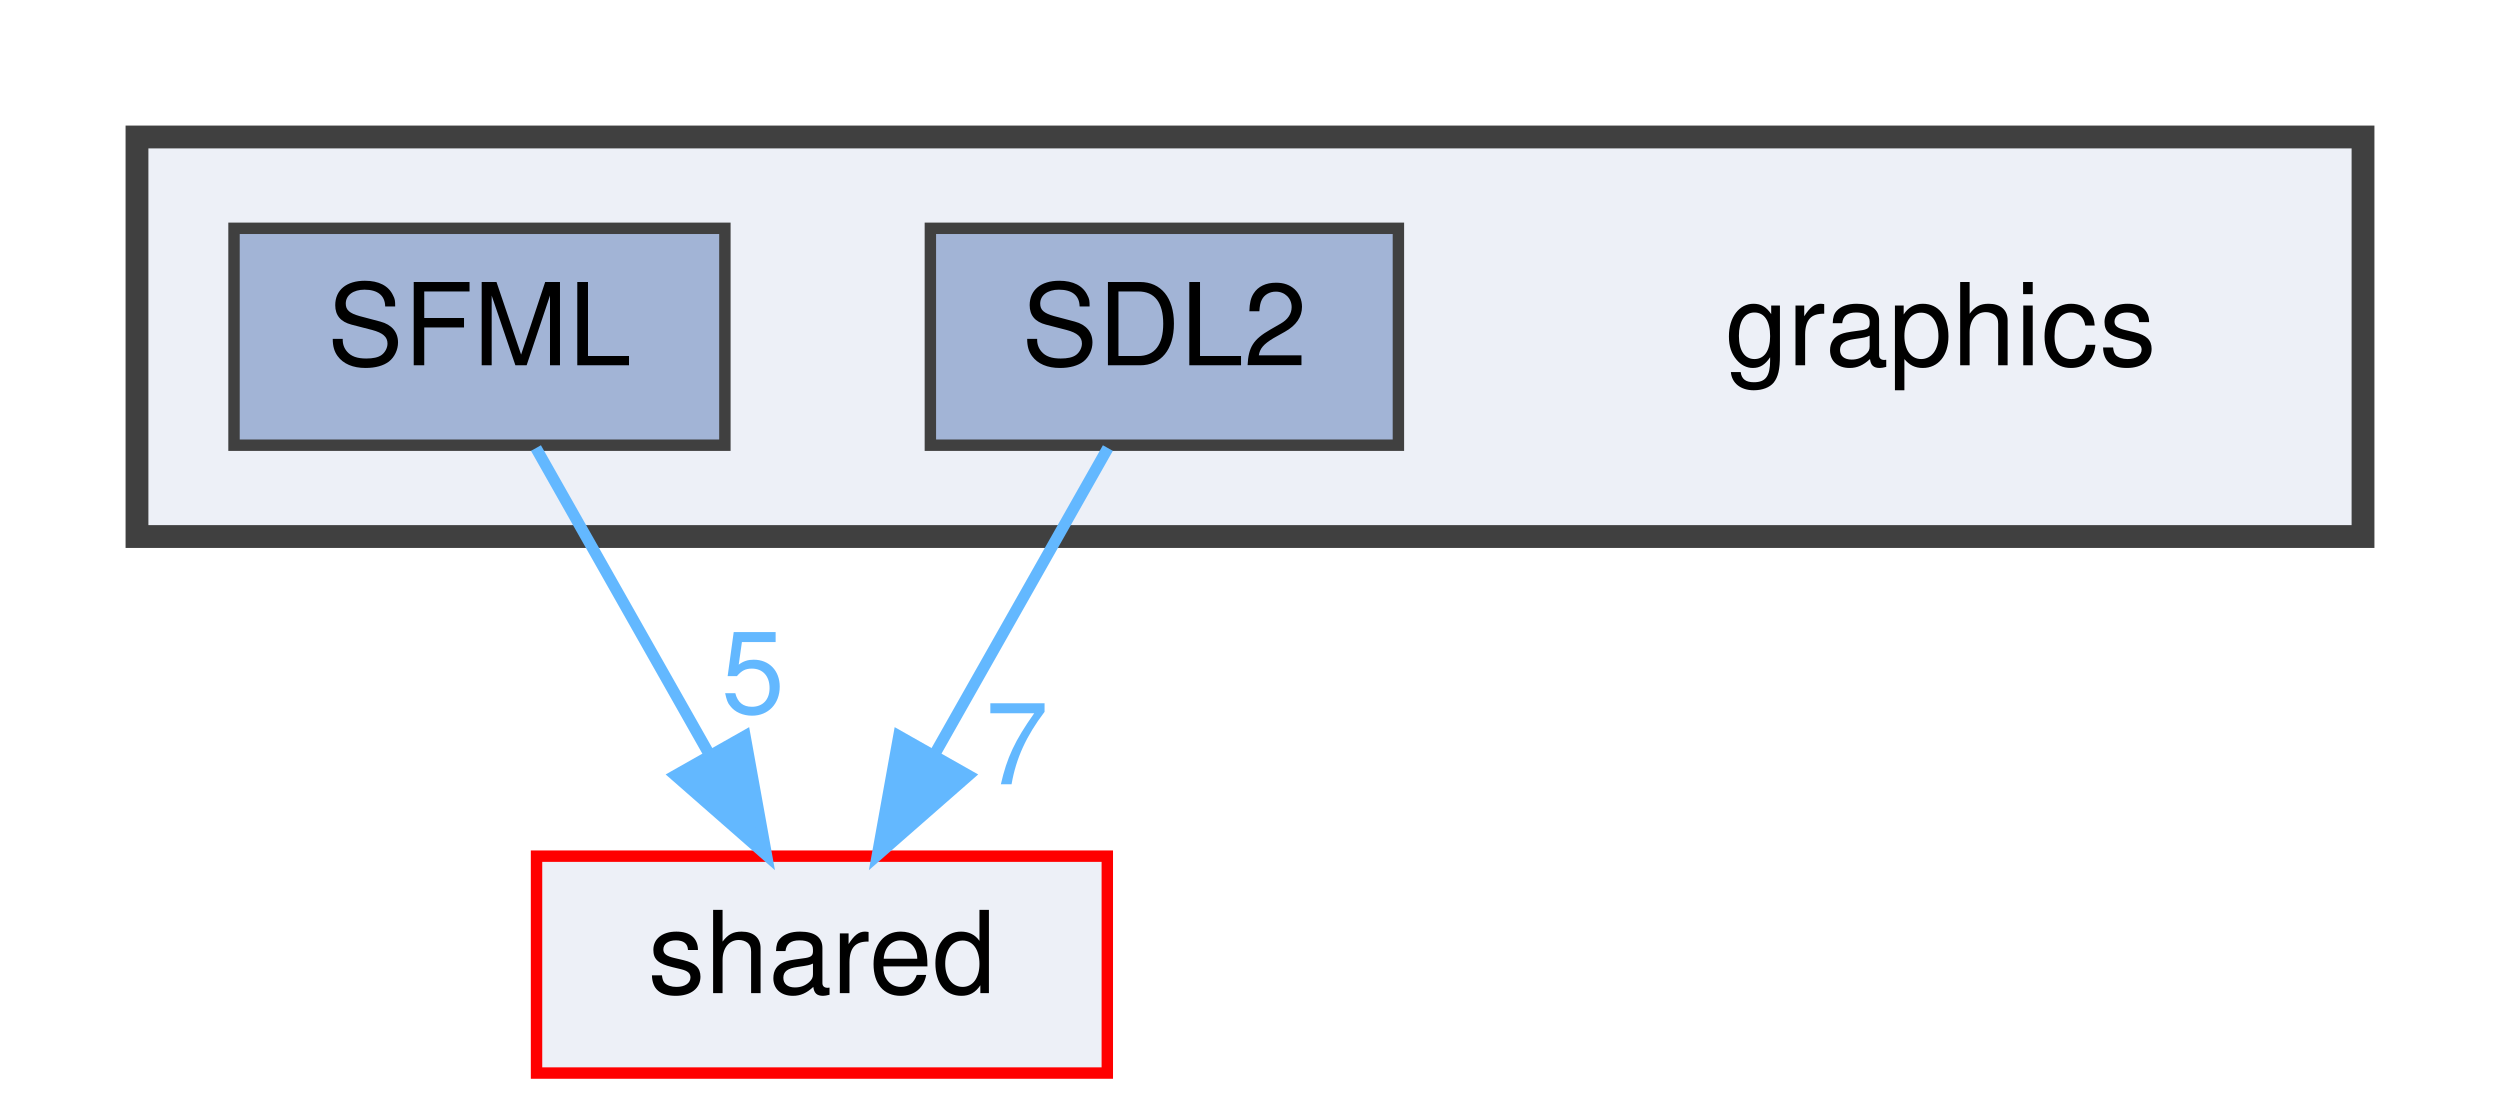
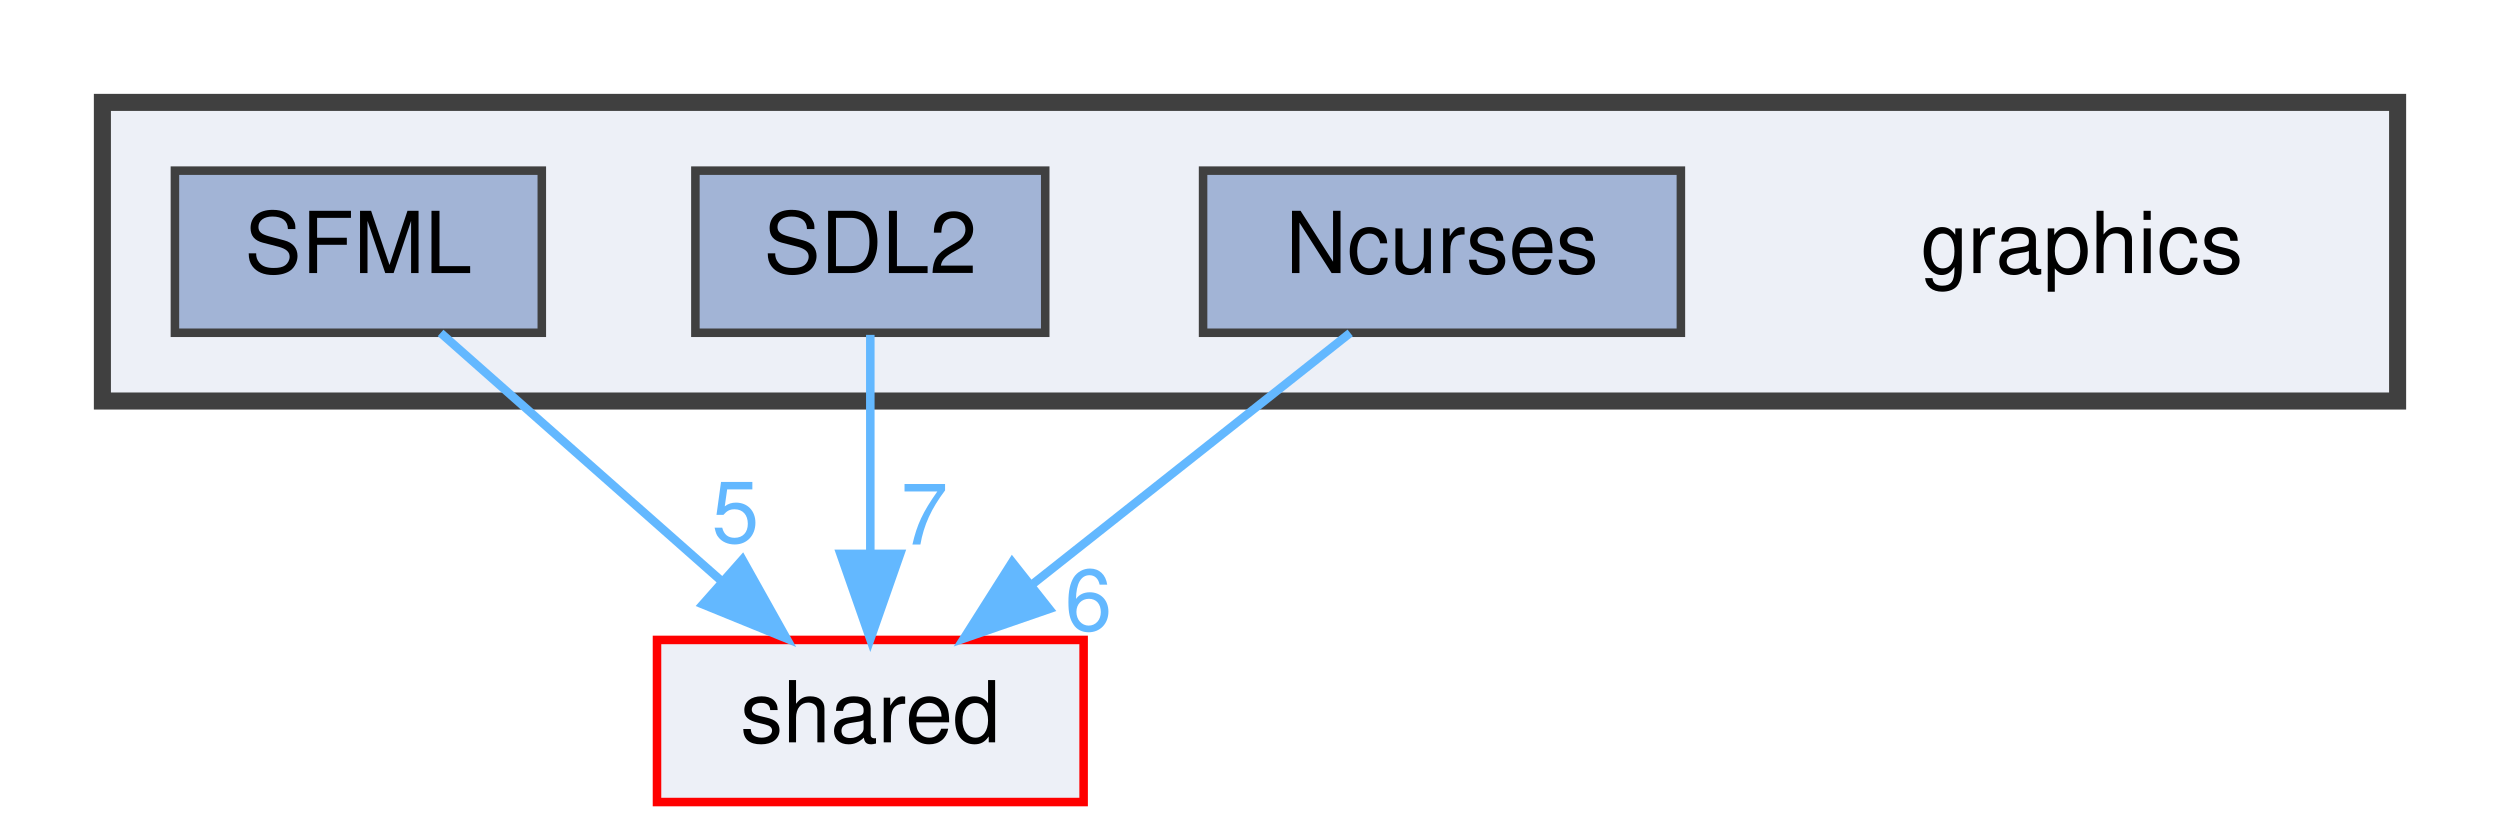
- <svg xmlns="http://www.w3.org/2000/svg" xmlns:xlink="http://www.w3.org/1999/xlink" width="219pt" height="98pt" viewBox="0.00 0.00 219.00 98.00">
+ <svg xmlns="http://www.w3.org/2000/svg" xmlns:xlink="http://www.w3.org/1999/xlink" width="293pt" height="98pt" viewBox="0.00 0.00 293.00 98.00">
  <g id="graph0" class="graph" transform="scale(1 1) rotate(0) translate(4 94)">
    <g id="clust1" class="cluster">
      <g id="a_clust1">
        <a xlink:href="dir_e79632891301b850df87e9c0030293fa.html" target="_top">
-           <polygon fill="#edf0f7" stroke="#404040" stroke-width="2" points="8,-47 8,-82 203,-82 203,-47 8,-47" />
+           <polygon fill="#edf0f7" stroke="#404040" stroke-width="2" points="8,-47 8,-82 277,-82 277,-47 8,-47" />
        </a>
      </g>
    </g>
    <g id="node1" class="node">
-       <text text-anchor="middle" x="166" y="-62" font-family="Helvetica,sans-Serif" font-size="10.00">graphics</text>
+       <text text-anchor="middle" x="240" y="-62" font-family="Helvetica,sans-Serif" font-size="10.00">graphics</text>
    </g>
    <g id="node2" class="node">
      <g id="a_node2">
+         <a xlink:href="dir_3dc262c91584ca31b9d5c451a59d4ec2.html" target="_top" xlink:title="Ncurses">
+           <polygon fill="#a2b4d6" stroke="#404040" points="193,-74 137,-74 137,-55 193,-55 193,-74" />
+           <text text-anchor="middle" x="165" y="-62" font-family="Helvetica,sans-Serif" font-size="10.00">Ncurses</text>
+         </a>
+       </g>
+     </g>
+     <g id="node5" class="node">
+       <g id="a_node5">
+         <a xlink:href="dir_9982052f7ce695d12571567315b2fafa.html" target="_top" xlink:title="shared">
+           <polygon fill="#edf0f7" stroke="red" points="123,-19 73,-19 73,0 123,0 123,-19" />
+           <text text-anchor="middle" x="98" y="-7" font-family="Helvetica,sans-Serif" font-size="10.00">shared</text>
+         </a>
+       </g>
+     </g>
+     <g id="edge1" class="edge">
+       <g id="a_edge1">
+         <a xlink:href="dir_000013_000016.html" target="_top">
+           <path fill="none" stroke="#63b8ff" d="M154.24,-54.98C144.23,-47.07 129.11,-35.11 117.07,-25.58" />
+           <polygon fill="#63b8ff" stroke="#63b8ff" points="118.97,-22.63 108.96,-19.17 114.63,-28.12 118.97,-22.63" />
+         </a>
+       </g>
+       <g id="a_edge1-headlabel">
+         <a xlink:href="dir_000013_000016.html" target="_top" xlink:title="6">
+           <text text-anchor="middle" x="123.56" y="-20.13" font-family="Helvetica,sans-Serif" font-size="10.00" fill="#63b8ff">6</text>
+         </a>
+       </g>
+     </g>
+     <g id="node3" class="node">
+       <g id="a_node3">
        <a xlink:href="dir_a6cdc225066607d4fb3a583dd208e0ff.html" target="_top" xlink:title="SDL2">
          <polygon fill="#a2b4d6" stroke="#404040" points="118.5,-74 77.5,-74 77.5,-55 118.5,-55 118.5,-74" />
          <text text-anchor="middle" x="98" y="-62" font-family="Helvetica,sans-Serif" font-size="10.00">SDL2</text>
        </a>
      </g>
    </g>
-     <g id="node4" class="node">
-       <g id="a_node4">
-         <a xlink:href="dir_9982052f7ce695d12571567315b2fafa.html" target="_top" xlink:title="shared">
-           <polygon fill="#edf0f7" stroke="red" points="93,-19 43,-19 43,0 93,0 93,-19" />
-           <text text-anchor="middle" x="68" y="-7" font-family="Helvetica,sans-Serif" font-size="10.00">shared</text>
+     <g id="edge2" class="edge">
+       <g id="a_edge2">
+         <a xlink:href="dir_000014_000016.html" target="_top">
+           <path fill="none" stroke="#63b8ff" d="M98,-54.75C98,-47.8 98,-37.85 98,-29.13" />
+           <polygon fill="#63b8ff" stroke="#63b8ff" points="101.5,-29.09 98,-19.09 94.5,-29.09 101.5,-29.09" />
+         </a>
+       </g>
+       <g id="a_edge2-headlabel">
+         <a xlink:href="dir_000014_000016.html" target="_top" xlink:title="7">
+           <text text-anchor="middle" x="104.34" y="-30.18" font-family="Helvetica,sans-Serif" font-size="10.00" fill="#63b8ff">7</text>
        </a>
      </g>
    </g>
-     <g id="edge1" class="edge">
-       <g id="a_edge1">
-         <a xlink:href="dir_000012_000014.html" target="_top">
-           <path fill="none" stroke="#63b8ff" d="M93.05,-54.75C88.94,-47.49 82.97,-36.95 77.9,-27.98" />
-           <polygon fill="#63b8ff" stroke="#63b8ff" points="80.83,-26.07 72.86,-19.09 74.74,-29.52 80.83,-26.07" />
-         </a>
-       </g>
-       <g id="a_edge1-headlabel">
-         <a xlink:href="dir_000012_000014.html" target="_top" xlink:title="7">
-           <text text-anchor="middle" x="85.08" y="-25.3" font-family="Helvetica,sans-Serif" font-size="10.00" fill="#63b8ff">7</text>
-         </a>
-       </g>
-     </g>
-     <g id="node3" class="node">
-       <g id="a_node3">
+     <g id="node4" class="node">
+       <g id="a_node4">
        <a xlink:href="dir_54f82c447f0f322a35ff9f60f727fd05.html" target="_top" xlink:title="SFML">
          <polygon fill="#a2b4d6" stroke="#404040" points="59.5,-74 16.5,-74 16.5,-55 59.5,-55 59.5,-74" />
          <text text-anchor="middle" x="38" y="-62" font-family="Helvetica,sans-Serif" font-size="10.00">SFML</text>
        </a>
      </g>
    </g>
-     <g id="edge2" class="edge">
-       <g id="a_edge2">
-         <a xlink:href="dir_000013_000014.html" target="_top">
-           <path fill="none" stroke="#63b8ff" d="M42.95,-54.75C47.06,-47.49 53.03,-36.95 58.1,-27.98" />
-           <polygon fill="#63b8ff" stroke="#63b8ff" points="61.26,-29.52 63.14,-19.09 55.17,-26.07 61.26,-29.52" />
+     <g id="edge3" class="edge">
+       <g id="a_edge3">
+         <a xlink:href="dir_000015_000016.html" target="_top">
+           <path fill="none" stroke="#63b8ff" d="M47.64,-54.98C56.51,-47.15 69.87,-35.34 80.61,-25.86" />
+           <polygon fill="#63b8ff" stroke="#63b8ff" points="83.01,-28.41 88.18,-19.17 78.37,-23.17 83.01,-28.41" />
        </a>
      </g>
-       <g id="a_edge2-headlabel">
-         <a xlink:href="dir_000013_000014.html" target="_top" xlink:title="5">
-           <text text-anchor="middle" x="61.96" y="-31.54" font-family="Helvetica,sans-Serif" font-size="10.00" fill="#63b8ff">5</text>
+       <g id="a_edge3-headlabel">
+         <a xlink:href="dir_000015_000016.html" target="_top" xlink:title="5">
+           <text text-anchor="middle" x="82.19" y="-30.42" font-family="Helvetica,sans-Serif" font-size="10.00" fill="#63b8ff">5</text>
        </a>
      </g>
    </g>
  </g>
</svg>
